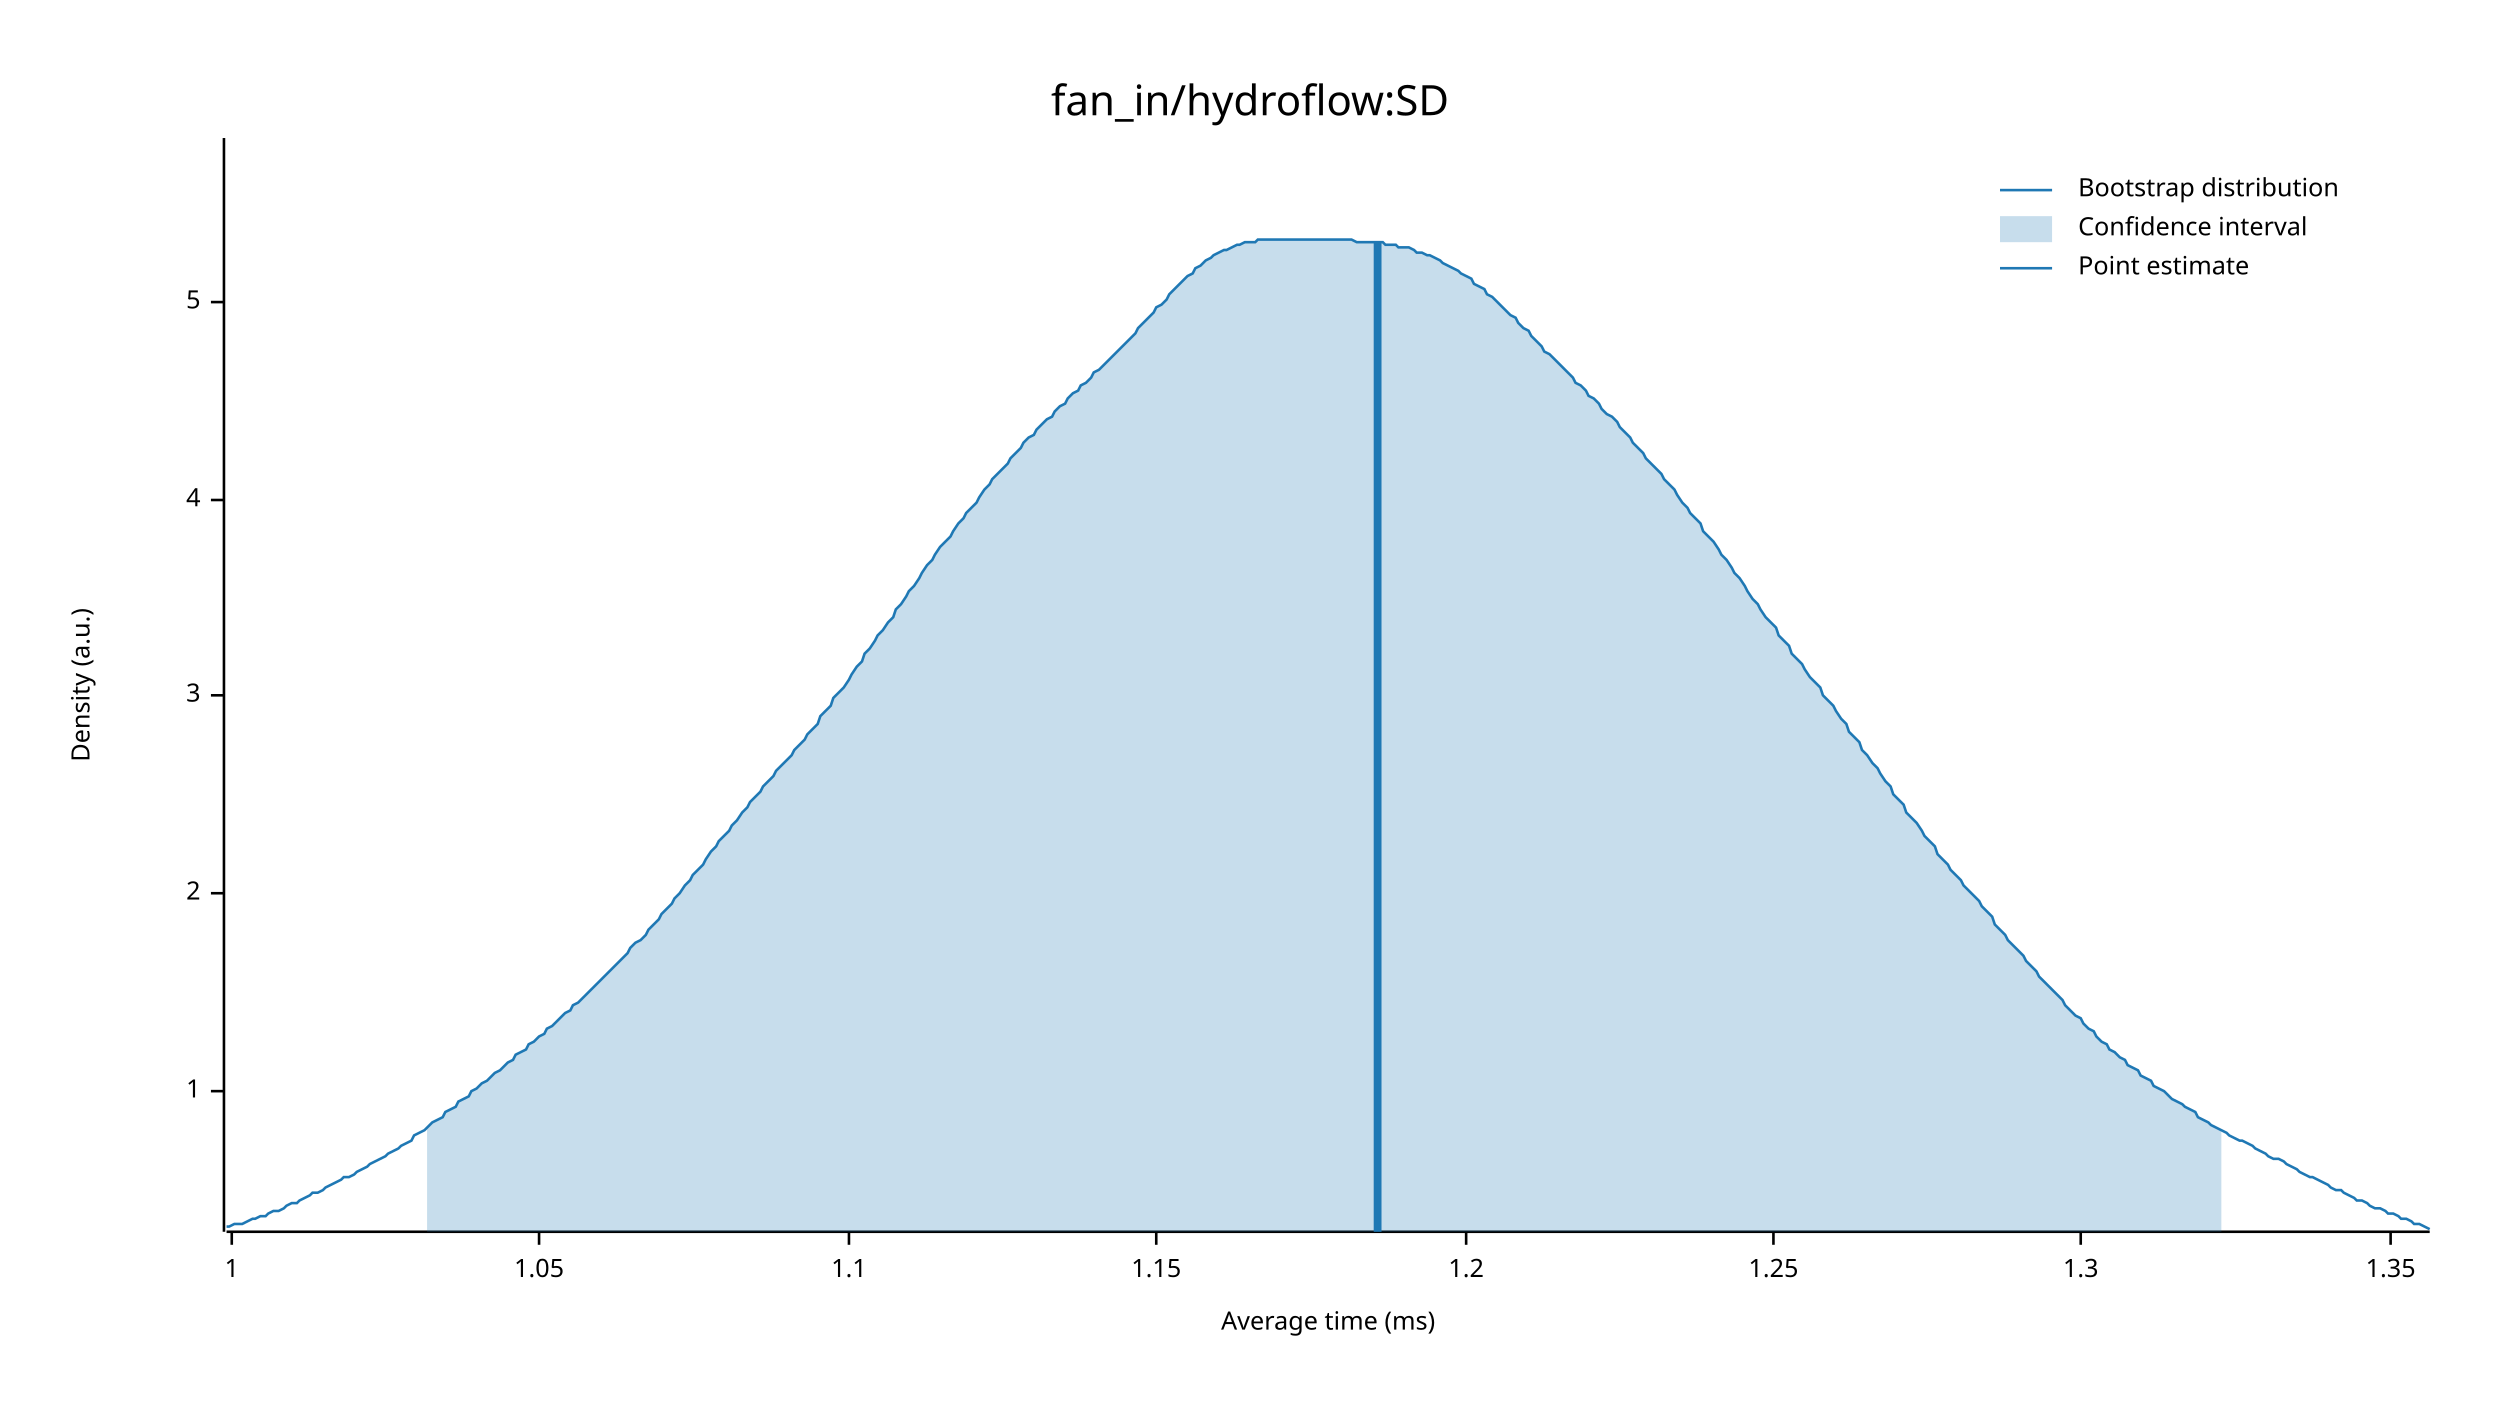
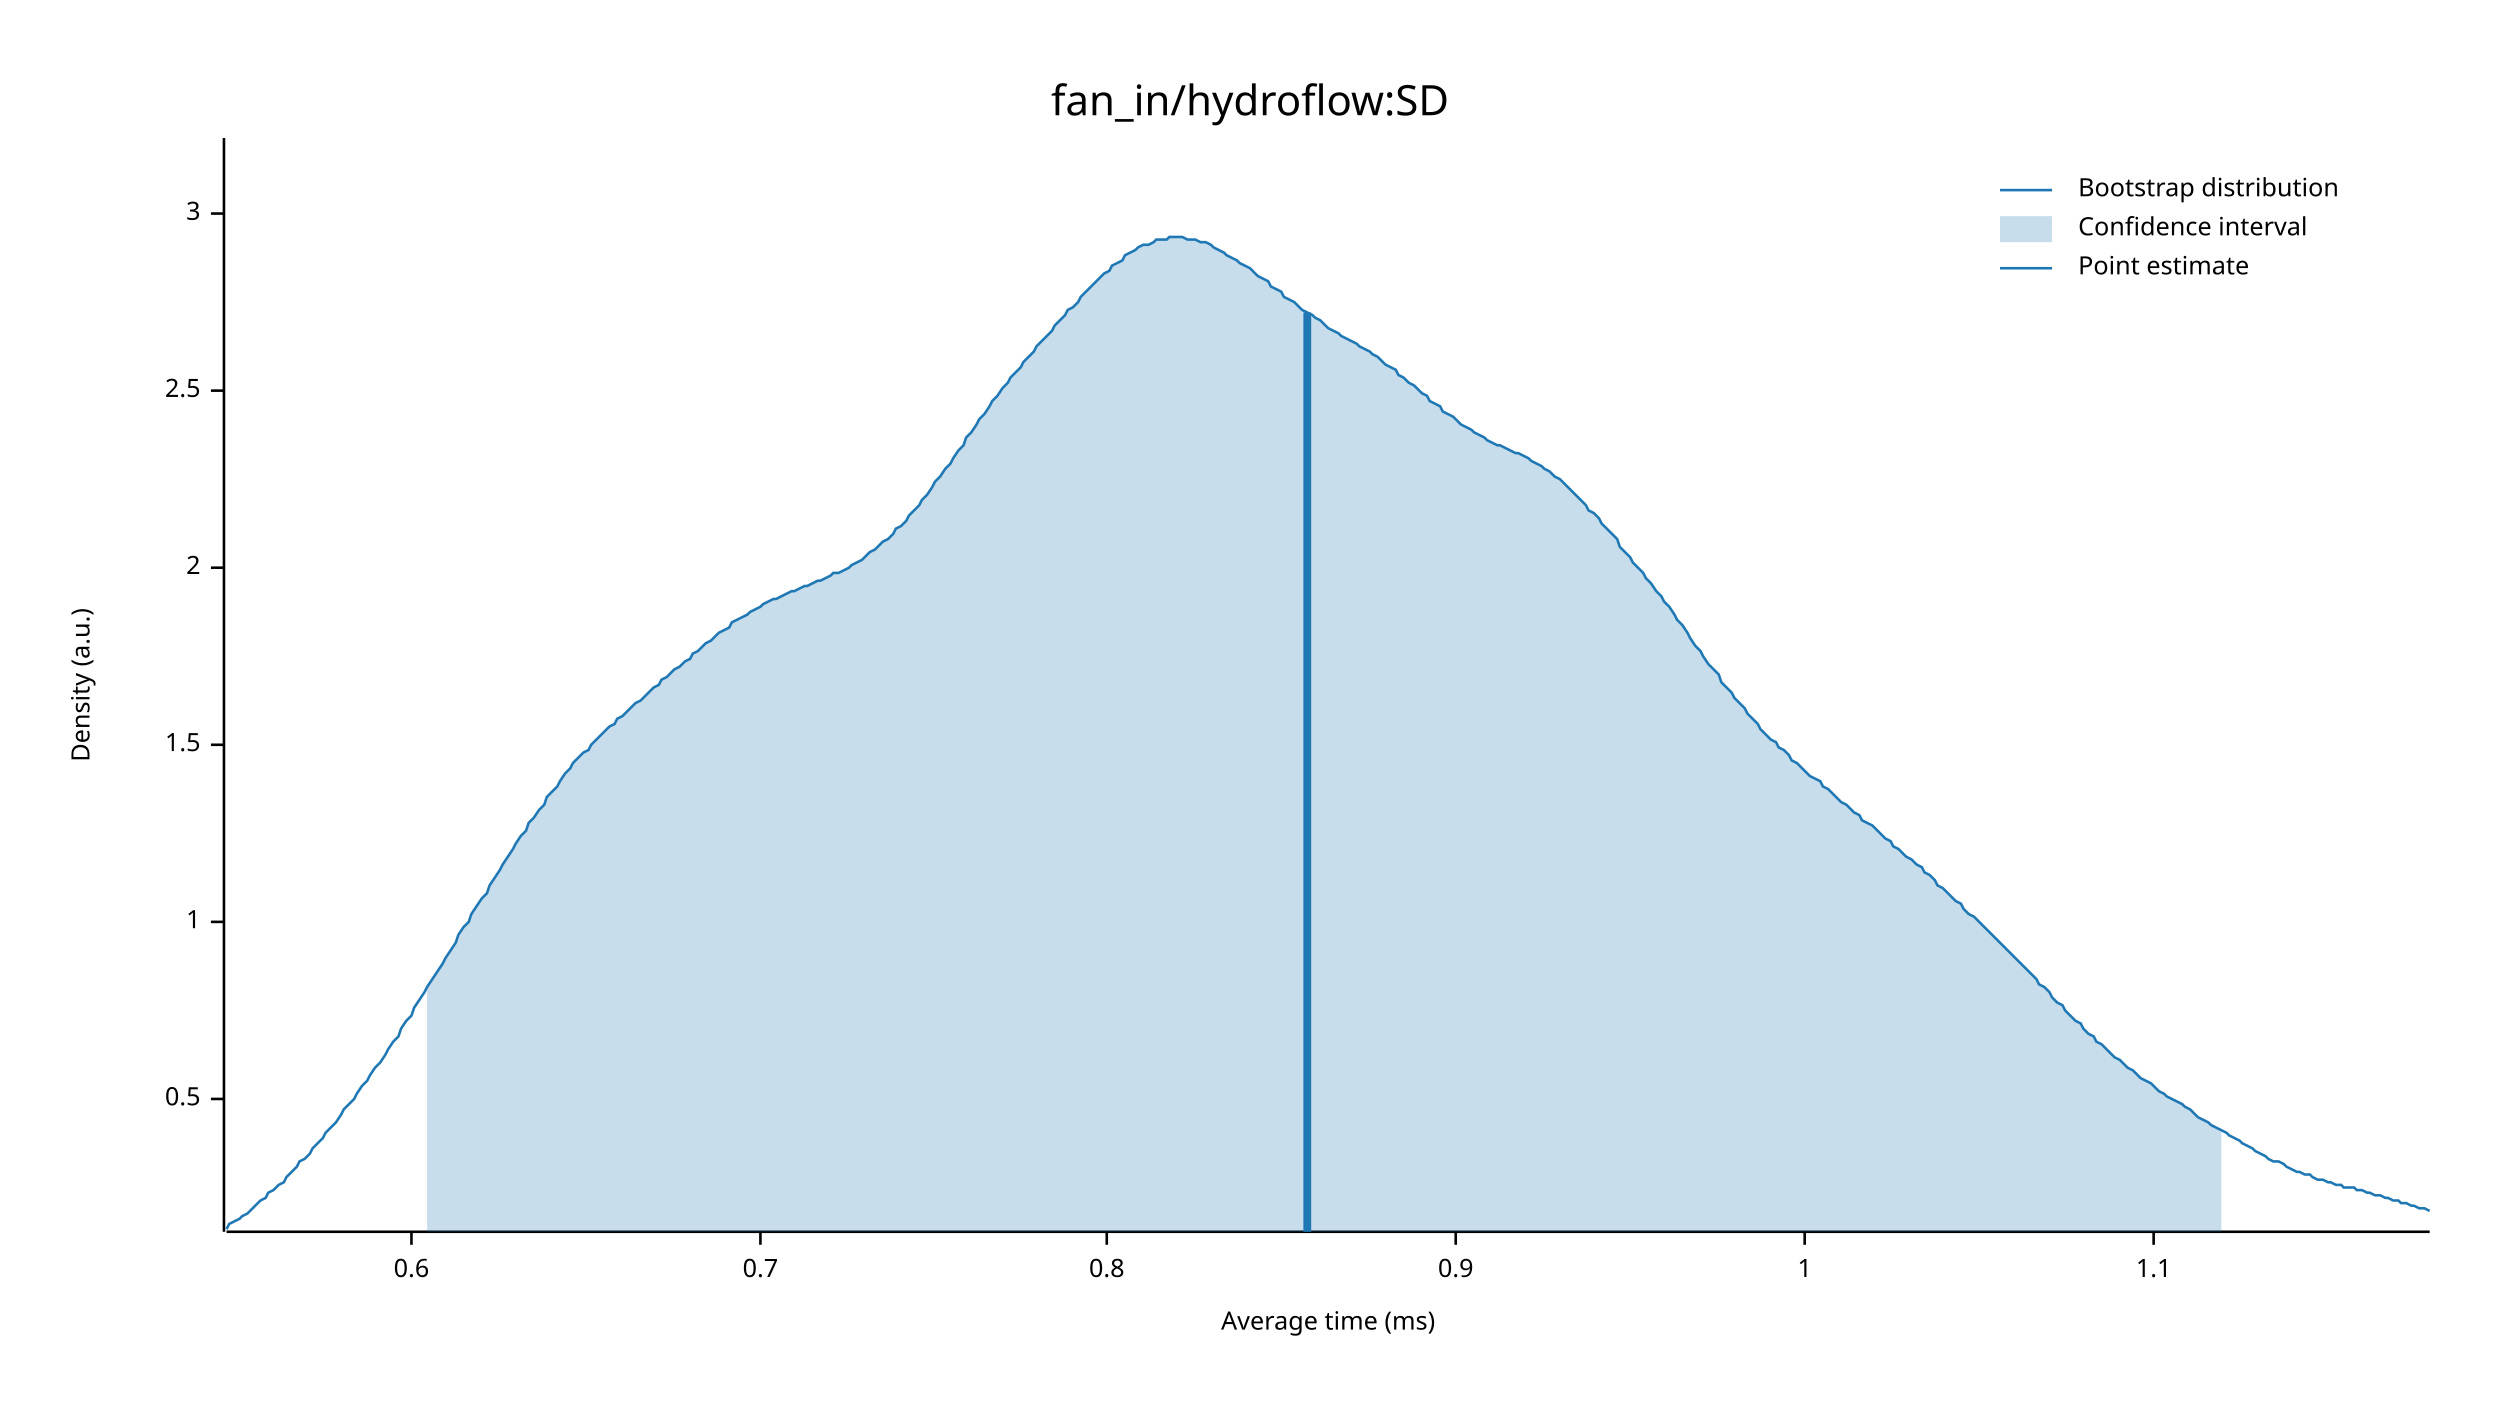
<svg xmlns="http://www.w3.org/2000/svg" width="960" height="540" viewBox="0 0 960 540">
  <text x="480" y="32" dy="0.76em" text-anchor="middle" font-family="sans-serif" font-size="16.129" opacity="1" fill="#000000">
fan_in/hydroflow:SD
</text>
  <text x="27" y="263" dy="0.76em" text-anchor="middle" font-family="sans-serif" font-size="9.677" opacity="1" fill="#000000" transform="rotate(270, 27, 263)">
Density (a.u.)
</text>
  <text x="510" y="513" dy="-0.5ex" text-anchor="middle" font-family="sans-serif" font-size="9.677" opacity="1" fill="#000000">
Average time (ms)
</text>
  <polyline fill="none" opacity="1" stroke="#000000" stroke-width="1" points="86,53 86,473 " />
-   <text x="77" y="419" dy="0.5ex" text-anchor="end" font-family="sans-serif" font-size="9.677" opacity="1" fill="#000000">
+   <text x="77" y="422" dy="0.5ex" text-anchor="end" font-family="sans-serif" font-size="9.677" opacity="1" fill="#000000">
+ 0.5
+ </text>
+   <polyline fill="none" opacity="1" stroke="#000000" stroke-width="1" points="81,422 86,422 " />
+   <text x="77" y="354" dy="0.5ex" text-anchor="end" font-family="sans-serif" font-size="9.677" opacity="1" fill="#000000">
1
</text>
-   <polyline fill="none" opacity="1" stroke="#000000" stroke-width="1" points="81,419 86,419 " />
-   <text x="77" y="343" dy="0.5ex" text-anchor="end" font-family="sans-serif" font-size="9.677" opacity="1" fill="#000000">
+   <polyline fill="none" opacity="1" stroke="#000000" stroke-width="1" points="81,354 86,354 " />
+   <text x="77" y="286" dy="0.5ex" text-anchor="end" font-family="sans-serif" font-size="9.677" opacity="1" fill="#000000">
+ 1.5
+ </text>
+   <polyline fill="none" opacity="1" stroke="#000000" stroke-width="1" points="81,286 86,286 " />
+   <text x="77" y="218" dy="0.5ex" text-anchor="end" font-family="sans-serif" font-size="9.677" opacity="1" fill="#000000">
2
</text>
-   <polyline fill="none" opacity="1" stroke="#000000" stroke-width="1" points="81,343 86,343 " />
-   <text x="77" y="267" dy="0.5ex" text-anchor="end" font-family="sans-serif" font-size="9.677" opacity="1" fill="#000000">
+   <polyline fill="none" opacity="1" stroke="#000000" stroke-width="1" points="81,218 86,218 " />
+   <text x="77" y="150" dy="0.5ex" text-anchor="end" font-family="sans-serif" font-size="9.677" opacity="1" fill="#000000">
+ 2.5
+ </text>
+   <polyline fill="none" opacity="1" stroke="#000000" stroke-width="1" points="81,150 86,150 " />
+   <text x="77" y="82" dy="0.5ex" text-anchor="end" font-family="sans-serif" font-size="9.677" opacity="1" fill="#000000">
3
</text>
-   <polyline fill="none" opacity="1" stroke="#000000" stroke-width="1" points="81,267 86,267 " />
-   <text x="77" y="192" dy="0.5ex" text-anchor="end" font-family="sans-serif" font-size="9.677" opacity="1" fill="#000000">
- 4
+   <polyline fill="none" opacity="1" stroke="#000000" stroke-width="1" points="81,82 86,82 " />
+   <polyline fill="none" opacity="1" stroke="#000000" stroke-width="1" points="87,473 933,473 " />
+   <text x="158" y="483" dy="0.76em" text-anchor="middle" font-family="sans-serif" font-size="9.677" opacity="1" fill="#000000">
+ 0.6
</text>
-   <polyline fill="none" opacity="1" stroke="#000000" stroke-width="1" points="81,192 86,192 " />
-   <text x="77" y="116" dy="0.5ex" text-anchor="end" font-family="sans-serif" font-size="9.677" opacity="1" fill="#000000">
- 5
+   <polyline fill="none" opacity="1" stroke="#000000" stroke-width="1" points="158,473 158,478 " />
+   <text x="292" y="483" dy="0.76em" text-anchor="middle" font-family="sans-serif" font-size="9.677" opacity="1" fill="#000000">
+ 0.7
</text>
-   <polyline fill="none" opacity="1" stroke="#000000" stroke-width="1" points="81,116 86,116 " />
-   <polyline fill="none" opacity="1" stroke="#000000" stroke-width="1" points="87,473 933,473 " />
-   <text x="89" y="483" dy="0.76em" text-anchor="middle" font-family="sans-serif" font-size="9.677" opacity="1" fill="#000000">
+   <polyline fill="none" opacity="1" stroke="#000000" stroke-width="1" points="292,473 292,478 " />
+   <text x="425" y="483" dy="0.76em" text-anchor="middle" font-family="sans-serif" font-size="9.677" opacity="1" fill="#000000">
+ 0.8
+ </text>
+   <polyline fill="none" opacity="1" stroke="#000000" stroke-width="1" points="425,473 425,478 " />
+   <text x="559" y="483" dy="0.76em" text-anchor="middle" font-family="sans-serif" font-size="9.677" opacity="1" fill="#000000">
+ 0.9
+ </text>
+   <polyline fill="none" opacity="1" stroke="#000000" stroke-width="1" points="559,473 559,478 " />
+   <text x="693" y="483" dy="0.76em" text-anchor="middle" font-family="sans-serif" font-size="9.677" opacity="1" fill="#000000">
1
</text>
-   <polyline fill="none" opacity="1" stroke="#000000" stroke-width="1" points="89,473 89,478 " />
-   <text x="207" y="483" dy="0.76em" text-anchor="middle" font-family="sans-serif" font-size="9.677" opacity="1" fill="#000000">
- 1.05
- </text>
-   <polyline fill="none" opacity="1" stroke="#000000" stroke-width="1" points="207,473 207,478 " />
-   <text x="326" y="483" dy="0.76em" text-anchor="middle" font-family="sans-serif" font-size="9.677" opacity="1" fill="#000000">
+   <polyline fill="none" opacity="1" stroke="#000000" stroke-width="1" points="693,473 693,478 " />
+   <text x="827" y="483" dy="0.76em" text-anchor="middle" font-family="sans-serif" font-size="9.677" opacity="1" fill="#000000">
1.1
</text>
-   <polyline fill="none" opacity="1" stroke="#000000" stroke-width="1" points="326,473 326,478 " />
-   <text x="444" y="483" dy="0.76em" text-anchor="middle" font-family="sans-serif" font-size="9.677" opacity="1" fill="#000000">
- 1.15
- </text>
-   <polyline fill="none" opacity="1" stroke="#000000" stroke-width="1" points="444,473 444,478 " />
-   <text x="563" y="483" dy="0.76em" text-anchor="middle" font-family="sans-serif" font-size="9.677" opacity="1" fill="#000000">
- 1.2
- </text>
-   <polyline fill="none" opacity="1" stroke="#000000" stroke-width="1" points="563,473 563,478 " />
-   <text x="681" y="483" dy="0.76em" text-anchor="middle" font-family="sans-serif" font-size="9.677" opacity="1" fill="#000000">
- 1.25
- </text>
-   <polyline fill="none" opacity="1" stroke="#000000" stroke-width="1" points="681,473 681,478 " />
-   <text x="799" y="483" dy="0.76em" text-anchor="middle" font-family="sans-serif" font-size="9.677" opacity="1" fill="#000000">
- 1.3
- </text>
-   <polyline fill="none" opacity="1" stroke="#000000" stroke-width="1" points="799,473 799,478 " />
-   <text x="918" y="483" dy="0.76em" text-anchor="middle" font-family="sans-serif" font-size="9.677" opacity="1" fill="#000000">
- 1.35
- </text>
-   <polyline fill="none" opacity="1" stroke="#000000" stroke-width="1" points="918,473 918,478 " />
-   <polyline fill="none" opacity="1" stroke="#1F78B4" stroke-width="1" points="87,471 88,471 90,470 92,470 93,470 95,469 97,468 98,468 100,467 102,467 103,466 105,465 107,465 109,464 110,463 112,462 114,462 115,461 117,460 119,459 120,458 122,458 124,457 125,456 127,455 129,454 131,453 132,452 134,452 136,451 137,450 139,449 141,448 142,447 144,446 146,445 148,444 149,443 151,442 153,441 154,440 156,439 158,438 159,436 161,435 163,434 164,433 166,431 168,430 170,429 171,427 173,426 175,425 176,423 178,422 180,421 181,419 183,418 185,416 187,415 188,414 190,412 192,411 193,410 195,408 197,407 198,405 200,404 202,403 203,401 205,400 207,398 209,397 210,395 212,394 214,392 215,391 217,389 219,388 220,386 222,385 224,383 226,381 227,380 229,378 231,376 232,375 234,373 236,371 237,370 239,368 241,366 242,364 244,362 246,361 248,359 249,357 251,355 253,353 254,351 256,349 258,347 259,345 261,343 263,340 265,338 266,336 268,334 270,332 271,330 273,327 275,325 276,323 278,321 280,319 281,317 283,315 285,312 287,310 288,308 290,306 292,304 293,302 295,300 297,298 298,296 300,294 302,292 304,290 305,288 307,286 309,284 310,282 312,280 314,278 315,275 317,273 319,271 320,268 322,266 324,264 326,261 327,259 329,256 331,254 332,251 334,249 336,246 337,244 339,242 341,239 343,237 344,234 346,232 348,229 349,227 351,225 353,222 354,220 356,217 358,215 359,213 361,210 363,208 365,206 366,204 368,201 370,199 371,197 373,195 375,193 376,191 378,188 380,186 381,184 383,182 385,180 387,178 388,176 390,174 392,172 393,170 395,168 397,167 398,165 400,163 402,161 404,160 405,158 407,156 409,155 410,153 412,151 414,150 415,148 417,147 419,145 420,143 422,142 424,140 426,138 427,137 429,135 431,133 432,132 434,130 436,128 437,126 439,124 441,122 443,120 444,118 446,117 448,115 449,113 451,111 453,109 454,108 456,106 458,105 459,103 461,102 463,100 465,99 466,98 468,97 470,96 471,96 473,95 475,94 476,94 478,93 480,93 482,93 483,92 485,92 487,92 488,92 490,92 492,92 493,92 495,92 497,92 498,92 500,92 502,92 504,92 505,92 507,92 509,92 510,92 512,92 514,92 515,92 517,92 519,92 521,93 522,93 524,93 526,93 527,93 529,93 531,93 532,94 534,94 536,94 537,95 539,95 541,95 543,96 544,97 546,97 548,98 549,98 551,99 553,100 554,101 556,102 558,103 560,104 561,105 563,106 565,107 566,109 568,110 570,111 571,113 573,114 575,116 576,117 578,119 580,121 582,122 583,124 585,126 587,127 588,129 590,131 592,133 593,135 595,136 597,138 599,140 600,141 602,143 604,145 605,147 607,148 609,150 610,152 612,153 614,155 615,157 617,159 619,160 621,162 622,164 624,166 626,168 627,170 629,172 631,174 632,176 634,178 636,180 638,182 639,184 641,186 643,188 644,190 646,193 648,195 649,197 651,199 653,201 654,204 656,206 658,208 660,211 661,213 663,215 665,218 666,220 668,222 670,225 671,227 673,230 675,232 676,234 678,237 680,239 682,241 683,244 685,246 687,248 688,251 690,253 692,255 693,257 695,260 697,262 699,264 700,267 702,269 704,271 705,273 707,276 709,278 710,281 712,283 714,285 715,288 717,290 719,293 721,295 722,297 724,300 726,302 727,305 729,307 731,309 732,312 734,314 736,316 738,319 739,321 741,323 743,325 744,328 746,330 748,332 749,334 751,336 753,338 754,340 756,342 758,344 760,346 761,348 763,350 765,352 766,355 768,357 770,359 771,361 773,363 775,365 777,367 778,369 780,371 782,373 783,375 785,377 787,379 788,380 790,382 792,384 793,386 795,388 797,390 799,391 800,393 802,395 804,396 805,398 807,400 809,401 810,403 812,404 814,406 816,407 817,409 819,410 821,411 822,413 824,414 826,415 827,417 829,418 831,419 832,420 834,422 836,423 838,424 839,425 841,426 843,427 844,429 846,430 848,431 849,432 851,433 853,434 855,435 856,436 858,437 860,438 861,438 863,439 865,440 866,441 868,442 870,443 871,444 873,445 875,445 877,446 878,447 880,448 882,449 883,450 885,451 887,452 888,452 890,453 892,454 894,455 895,456 897,457 899,457 900,458 902,459 904,460 905,461 907,461 909,462 910,463 912,464 914,464 916,465 917,466 919,466 921,467 922,468 924,468 926,469 927,470 929,470 931,471 933,472 " />
-   <polygon opacity="0.25" fill="#1F78B4" points="164,433 166,431 168,430 170,429 171,427 173,426 175,425 176,423 178,422 180,421 181,419 183,418 185,416 187,415 188,414 190,412 192,411 193,410 195,408 197,407 198,405 200,404 202,403 203,401 205,400 207,398 209,397 210,395 212,394 214,392 215,391 217,389 219,388 220,386 222,385 224,383 226,381 227,380 229,378 231,376 232,375 234,373 236,371 237,370 239,368 241,366 242,364 244,362 246,361 248,359 249,357 251,355 253,353 254,351 256,349 258,347 259,345 261,343 263,340 265,338 266,336 268,334 270,332 271,330 273,327 275,325 276,323 278,321 280,319 281,317 283,315 285,312 287,310 288,308 290,306 292,304 293,302 295,300 297,298 298,296 300,294 302,292 304,290 305,288 307,286 309,284 310,282 312,280 314,278 315,275 317,273 319,271 320,268 322,266 324,264 326,261 327,259 329,256 331,254 332,251 334,249 336,246 337,244 339,242 341,239 343,237 344,234 346,232 348,229 349,227 351,225 353,222 354,220 356,217 358,215 359,213 361,210 363,208 365,206 366,204 368,201 370,199 371,197 373,195 375,193 376,191 378,188 380,186 381,184 383,182 385,180 387,178 388,176 390,174 392,172 393,170 395,168 397,167 398,165 400,163 402,161 404,160 405,158 407,156 409,155 410,153 412,151 414,150 415,148 417,147 419,145 420,143 422,142 424,140 426,138 427,137 429,135 431,133 432,132 434,130 436,128 437,126 439,124 441,122 443,120 444,118 446,117 448,115 449,113 451,111 453,109 454,108 456,106 458,105 459,103 461,102 463,100 465,99 466,98 468,97 470,96 471,96 473,95 475,94 476,94 478,93 480,93 482,93 483,92 485,92 487,92 488,92 490,92 492,92 493,92 495,92 497,92 498,92 500,92 502,92 504,92 505,92 507,92 509,92 510,92 512,92 514,92 515,92 517,92 519,92 521,93 522,93 524,93 526,93 527,93 529,93 531,93 532,94 534,94 536,94 537,95 539,95 541,95 543,96 544,97 546,97 548,98 549,98 551,99 553,100 554,101 556,102 558,103 560,104 561,105 563,106 565,107 566,109 568,110 570,111 571,113 573,114 575,116 576,117 578,119 580,121 582,122 583,124 585,126 587,127 588,129 590,131 592,133 593,135 595,136 597,138 599,140 600,141 602,143 604,145 605,147 607,148 609,150 610,152 612,153 614,155 615,157 617,159 619,160 621,162 622,164 624,166 626,168 627,170 629,172 631,174 632,176 634,178 636,180 638,182 639,184 641,186 643,188 644,190 646,193 648,195 649,197 651,199 653,201 654,204 656,206 658,208 660,211 661,213 663,215 665,218 666,220 668,222 670,225 671,227 673,230 675,232 676,234 678,237 680,239 682,241 683,244 685,246 687,248 688,251 690,253 692,255 693,257 695,260 697,262 699,264 700,267 702,269 704,271 705,273 707,276 709,278 710,281 712,283 714,285 715,288 717,290 719,293 721,295 722,297 724,300 726,302 727,305 729,307 731,309 732,312 734,314 736,316 738,319 739,321 741,323 743,325 744,328 746,330 748,332 749,334 751,336 753,338 754,340 756,342 758,344 760,346 761,348 763,350 765,352 766,355 768,357 770,359 771,361 773,363 775,365 777,367 778,369 780,371 782,373 783,375 785,377 787,379 788,380 790,382 792,384 793,386 795,388 797,390 799,391 800,393 802,395 804,396 805,398 807,400 809,401 810,403 812,404 814,406 816,407 817,409 819,410 821,411 822,413 824,414 826,415 827,417 829,418 831,419 832,420 834,422 836,423 838,424 839,425 841,426 843,427 844,429 846,430 848,431 849,432 851,433 853,434 853,473 164,473 " />
-   <polyline fill="none" opacity="1" stroke="#1F78B4" stroke-width="3" points="529,473 529,93 " />
+   <polyline fill="none" opacity="1" stroke="#000000" stroke-width="1" points="827,473 827,478 " />
+   <polyline fill="none" opacity="1" stroke="#1F78B4" stroke-width="1" points="87,472 88,470 90,469 92,468 93,467 95,466 97,464 98,463 100,461 102,460 103,458 105,457 107,455 109,454 110,452 112,450 114,448 115,446 117,445 119,443 120,441 122,439 124,437 125,435 127,433 129,431 131,428 132,426 134,424 136,422 137,420 139,417 141,415 142,413 144,410 146,408 148,405 149,403 151,400 153,398 154,395 156,392 158,390 159,387 161,384 163,381 164,379 166,376 168,373 170,370 171,368 173,365 175,362 176,359 178,356 180,354 181,351 183,348 185,345 187,343 188,340 190,337 192,334 193,332 195,329 197,326 198,324 200,321 202,319 203,316 205,314 207,311 209,309 210,306 212,304 214,302 215,300 217,297 219,295 220,293 222,291 224,289 226,288 227,286 229,284 231,282 232,281 234,279 236,278 237,276 239,275 241,273 242,272 244,270 246,269 248,267 249,266 251,264 253,263 254,261 256,260 258,258 259,257 261,256 263,254 265,253 266,251 268,250 270,248 271,247 273,246 275,244 276,243 278,242 280,241 281,239 283,238 285,237 287,236 288,235 290,234 292,233 293,232 295,231 297,230 298,230 300,229 302,228 304,227 305,227 307,226 309,225 310,225 312,224 314,223 315,223 317,222 319,221 320,220 322,220 324,219 326,218 327,217 329,216 331,215 332,214 334,212 336,211 337,210 339,208 341,207 343,205 344,203 346,202 348,200 349,198 351,196 353,194 354,192 356,190 358,187 359,185 361,183 363,180 365,178 366,176 368,173 370,171 371,168 373,166 375,163 376,161 378,159 380,156 381,154 383,152 385,149 387,147 388,145 390,143 392,141 393,139 395,137 397,135 398,133 400,131 402,129 404,127 405,125 407,123 409,121 410,119 412,118 414,116 415,114 417,112 419,110 420,109 422,107 424,105 426,104 427,102 429,101 431,100 432,98 434,97 436,96 437,95 439,94 441,94 443,93 444,92 446,92 448,92 449,91 451,91 453,91 454,91 456,92 458,92 459,92 461,93 463,93 465,94 466,95 468,96 470,97 471,98 473,99 475,100 476,101 478,102 480,103 482,105 483,106 485,107 487,108 488,110 490,111 492,112 493,114 495,115 497,116 498,117 500,119 502,120 504,121 505,122 507,123 509,125 510,126 512,127 514,128 515,129 517,130 519,131 521,132 522,133 524,134 526,135 527,136 529,137 531,139 532,140 534,141 536,142 537,144 539,145 541,147 543,148 544,149 546,151 548,152 549,154 551,155 553,156 554,158 556,159 558,160 560,162 561,163 563,164 565,165 566,166 568,167 570,168 571,169 573,170 575,171 576,171 578,172 580,173 582,174 583,174 585,175 587,176 588,177 590,178 592,179 593,180 595,181 597,183 599,184 600,185 602,187 604,189 605,190 607,192 609,194 610,196 612,197 614,199 615,201 617,203 619,205 621,207 622,210 624,212 626,214 627,216 629,218 631,220 632,222 634,224 636,227 638,229 639,231 641,233 643,236 644,238 646,240 648,243 649,245 651,248 653,250 654,252 656,255 658,257 660,259 661,262 663,264 665,266 666,268 668,270 670,272 671,274 673,276 675,278 676,280 678,282 680,284 682,285 683,287 685,288 687,290 688,292 690,293 692,295 693,296 695,298 697,299 699,300 700,302 702,303 704,305 705,306 707,308 709,309 710,310 712,312 714,313 715,315 717,316 719,317 721,319 722,320 724,322 726,323 727,325 729,326 731,328 732,329 734,330 736,332 738,333 739,335 741,336 743,338 744,340 746,341 748,343 749,344 751,346 753,347 754,349 756,351 758,352 760,354 761,355 763,357 765,359 766,360 768,362 770,364 771,365 773,367 775,369 777,371 778,372 780,374 782,376 783,378 785,379 787,381 788,383 790,385 792,386 793,388 795,390 797,392 799,393 800,395 802,397 804,398 805,400 807,401 809,403 810,404 812,406 814,407 816,409 817,410 819,411 821,413 822,414 824,415 826,416 827,417 829,419 831,420 832,421 834,422 836,423 838,424 839,425 841,426 843,428 844,429 846,430 848,431 849,432 851,433 853,434 855,435 856,436 858,437 860,438 861,439 863,440 865,441 866,442 868,443 870,444 871,445 873,446 875,446 877,447 878,448 880,449 882,450 883,450 885,451 887,451 888,452 890,453 892,453 894,454 895,454 897,455 899,455 900,456 902,456 904,456 905,457 907,457 909,458 910,458 912,459 914,459 916,460 917,460 919,461 921,461 922,462 924,462 926,463 927,463 929,464 931,464 933,465 " />
+   <polygon opacity="0.25" fill="#1F78B4" points="164,379 166,376 168,373 170,370 171,368 173,365 175,362 176,359 178,356 180,354 181,351 183,348 185,345 187,343 188,340 190,337 192,334 193,332 195,329 197,326 198,324 200,321 202,319 203,316 205,314 207,311 209,309 210,306 212,304 214,302 215,300 217,297 219,295 220,293 222,291 224,289 226,288 227,286 229,284 231,282 232,281 234,279 236,278 237,276 239,275 241,273 242,272 244,270 246,269 248,267 249,266 251,264 253,263 254,261 256,260 258,258 259,257 261,256 263,254 265,253 266,251 268,250 270,248 271,247 273,246 275,244 276,243 278,242 280,241 281,239 283,238 285,237 287,236 288,235 290,234 292,233 293,232 295,231 297,230 298,230 300,229 302,228 304,227 305,227 307,226 309,225 310,225 312,224 314,223 315,223 317,222 319,221 320,220 322,220 324,219 326,218 327,217 329,216 331,215 332,214 334,212 336,211 337,210 339,208 341,207 343,205 344,203 346,202 348,200 349,198 351,196 353,194 354,192 356,190 358,187 359,185 361,183 363,180 365,178 366,176 368,173 370,171 371,168 373,166 375,163 376,161 378,159 380,156 381,154 383,152 385,149 387,147 388,145 390,143 392,141 393,139 395,137 397,135 398,133 400,131 402,129 404,127 405,125 407,123 409,121 410,119 412,118 414,116 415,114 417,112 419,110 420,109 422,107 424,105 426,104 427,102 429,101 431,100 432,98 434,97 436,96 437,95 439,94 441,94 443,93 444,92 446,92 448,92 449,91 451,91 453,91 454,91 456,92 458,92 459,92 461,93 463,93 465,94 466,95 468,96 470,97 471,98 473,99 475,100 476,101 478,102 480,103 482,105 483,106 485,107 487,108 488,110 490,111 492,112 493,114 495,115 497,116 498,117 500,119 502,120 504,121 505,122 507,123 509,125 510,126 512,127 514,128 515,129 517,130 519,131 521,132 522,133 524,134 526,135 527,136 529,137 531,139 532,140 534,141 536,142 537,144 539,145 541,147 543,148 544,149 546,151 548,152 549,154 551,155 553,156 554,158 556,159 558,160 560,162 561,163 563,164 565,165 566,166 568,167 570,168 571,169 573,170 575,171 576,171 578,172 580,173 582,174 583,174 585,175 587,176 588,177 590,178 592,179 593,180 595,181 597,183 599,184 600,185 602,187 604,189 605,190 607,192 609,194 610,196 612,197 614,199 615,201 617,203 619,205 621,207 622,210 624,212 626,214 627,216 629,218 631,220 632,222 634,224 636,227 638,229 639,231 641,233 643,236 644,238 646,240 648,243 649,245 651,248 653,250 654,252 656,255 658,257 660,259 661,262 663,264 665,266 666,268 668,270 670,272 671,274 673,276 675,278 676,280 678,282 680,284 682,285 683,287 685,288 687,290 688,292 690,293 692,295 693,296 695,298 697,299 699,300 700,302 702,303 704,305 705,306 707,308 709,309 710,310 712,312 714,313 715,315 717,316 719,317 721,319 722,320 724,322 726,323 727,325 729,326 731,328 732,329 734,330 736,332 738,333 739,335 741,336 743,338 744,340 746,341 748,343 749,344 751,346 753,347 754,349 756,351 758,352 760,354 761,355 763,357 765,359 766,360 768,362 770,364 771,365 773,367 775,369 777,371 778,372 780,374 782,376 783,378 785,379 787,381 788,383 790,385 792,386 793,388 795,390 797,392 799,393 800,395 802,397 804,398 805,400 807,401 809,403 810,404 812,406 814,407 816,409 817,410 819,411 821,413 822,414 824,415 826,416 827,417 829,419 831,420 832,421 834,422 836,423 838,424 839,425 841,426 843,428 844,429 846,430 848,431 849,432 851,433 853,434 853,473 164,473 " />
+   <polyline fill="none" opacity="1" stroke="#1F78B4" stroke-width="3" points="502,473 502,120 " />
  <text x="798" y="68" dy="0.76em" text-anchor="start" font-family="sans-serif" font-size="9.677" opacity="1" fill="#000000">
Bootstrap distribution
</text>
  <text x="798" y="83" dy="0.76em" text-anchor="start" font-family="sans-serif" font-size="9.677" opacity="1" fill="#000000">
Confidence interval
</text>
  <text x="798" y="98" dy="0.76em" text-anchor="start" font-family="sans-serif" font-size="9.677" opacity="1" fill="#000000">
Point estimate
</text>
  <polyline fill="none" opacity="1" stroke="#1F78B4" stroke-width="1" points="768,73 788,73 " />
  <rect x="768" y="83" width="20" height="10" opacity="0.25" fill="#1F78B4" stroke="none" />
  <polyline fill="none" opacity="1" stroke="#1F78B4" stroke-width="1" points="768,103 788,103 " />
</svg>
